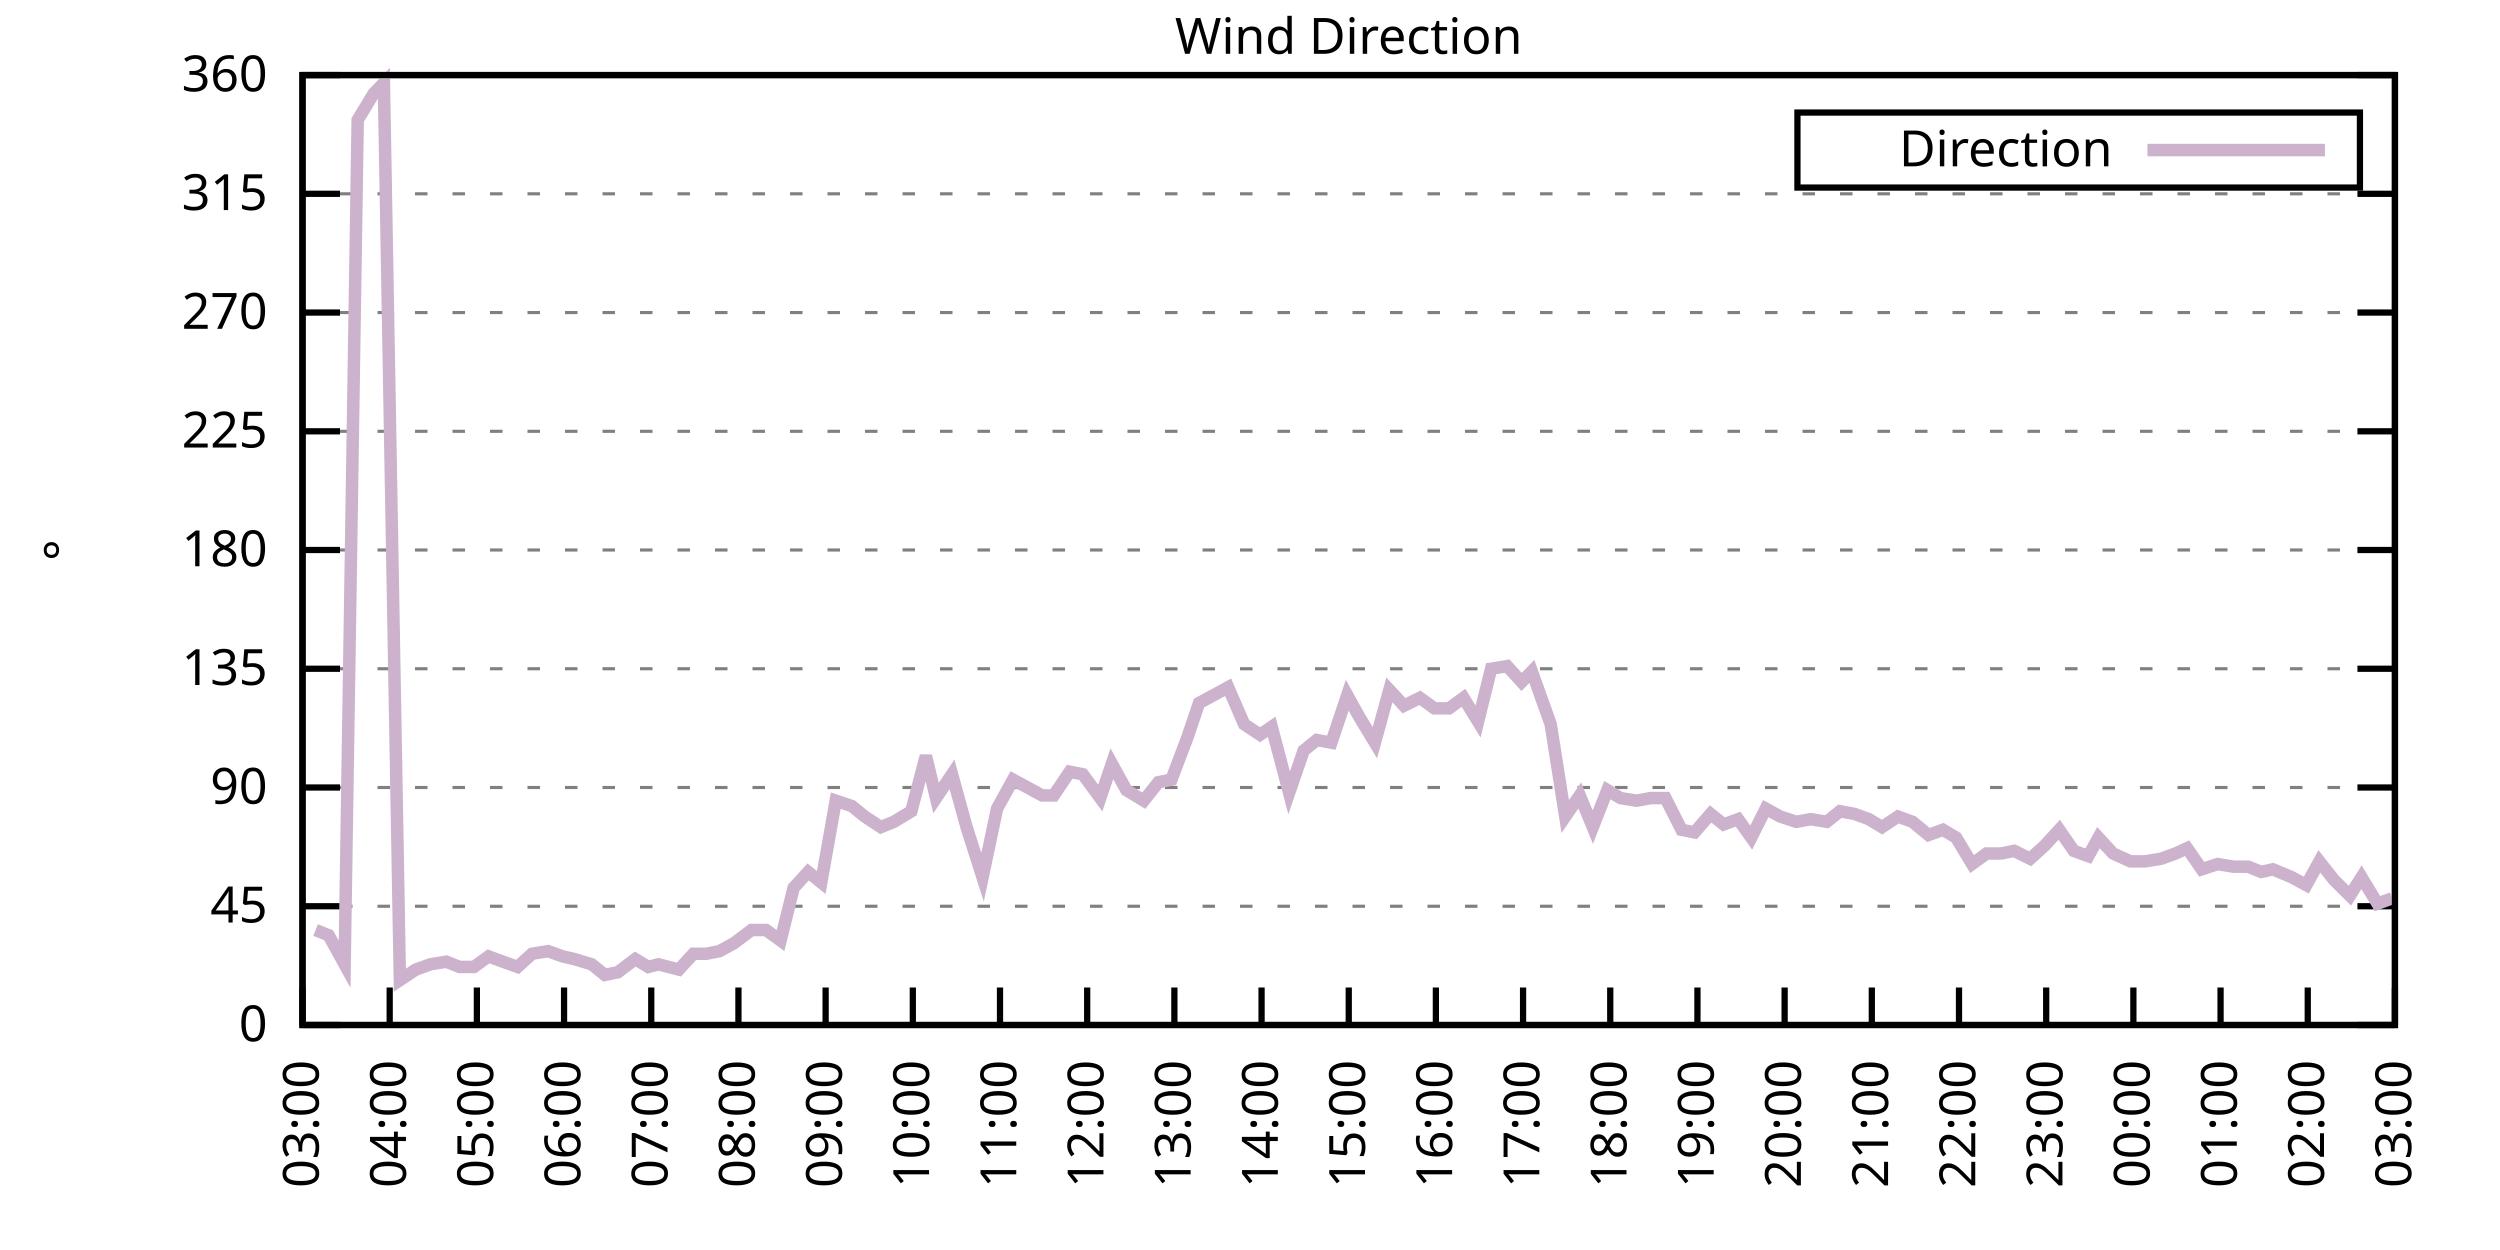
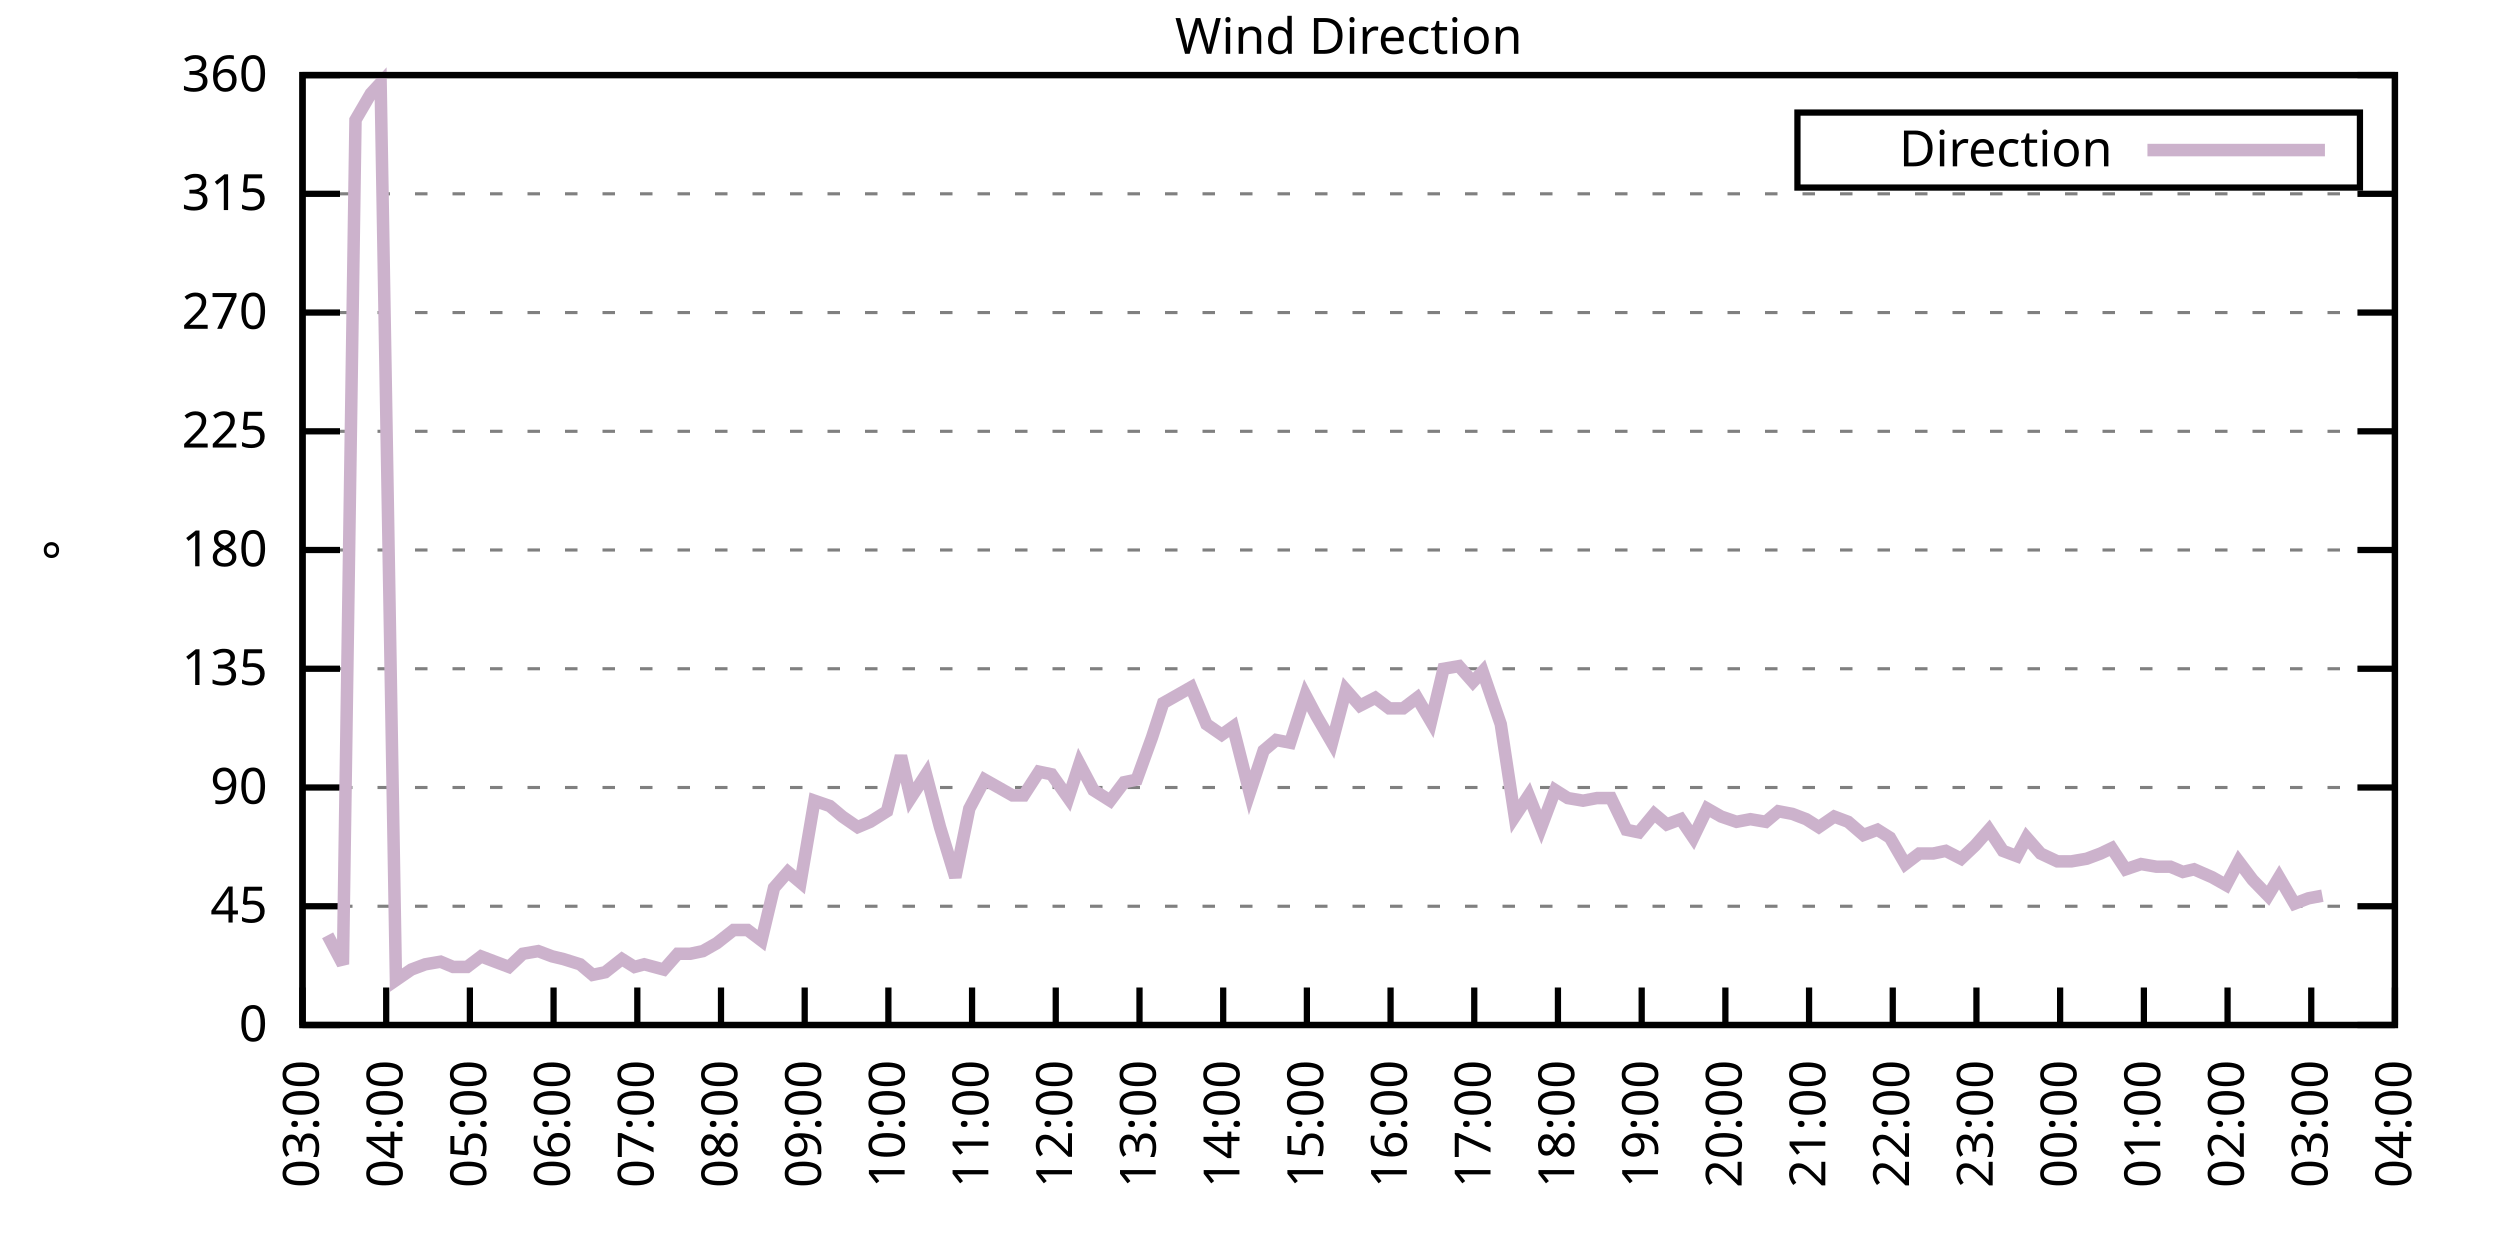
<svg xmlns="http://www.w3.org/2000/svg" xmlns:xlink="http://www.w3.org/1999/xlink" width="400" height="200" viewBox="0 0 400 200">
  <g id="gnuplot_canvas">
    <rect x="0" y="0" width="400" height="200" fill="none" />
    <defs>
      <circle id="gpDot" r="0.5" stroke-width="0.5" stroke="currentColor" />
      <path id="gpPt0" stroke-width="0.333" stroke="currentColor" d="M-1,0 h2 M0,-1 v2" />
      <path id="gpPt1" stroke-width="0.333" stroke="currentColor" d="M-1,-1 L1,1 M1,-1 L-1,1" />
      <path id="gpPt2" stroke-width="0.333" stroke="currentColor" d="M-1,0 L1,0 M0,-1 L0,1 M-1,-1 L1,1 M-1,1 L1,-1" />
      <rect id="gpPt3" stroke-width="0.333" stroke="currentColor" x="-1" y="-1" width="2" height="2" />
      <rect id="gpPt4" stroke-width="0.333" stroke="currentColor" fill="currentColor" x="-1" y="-1" width="2" height="2" />
      <circle id="gpPt5" stroke-width="0.333" stroke="currentColor" cx="0" cy="0" r="1" />
      <use xlink:href="#gpPt5" id="gpPt6" fill="currentColor" stroke="none" />
      <path id="gpPt7" stroke-width="0.333" stroke="currentColor" d="M0,-1.33 L-1.33,0.67 L1.33,0.67 z" />
      <use xlink:href="#gpPt7" id="gpPt8" fill="currentColor" stroke="none" />
      <use xlink:href="#gpPt7" id="gpPt9" stroke="currentColor" transform="rotate(180)" />
      <use xlink:href="#gpPt9" id="gpPt10" fill="currentColor" stroke="none" />
      <use xlink:href="#gpPt3" id="gpPt11" stroke="currentColor" transform="rotate(45)" />
      <use xlink:href="#gpPt11" id="gpPt12" fill="currentColor" stroke="none" />
      <path id="gpPt13" stroke-width="0.333" stroke="currentColor" d="M0,1.330 L1.265,0.411 L0.782,-1.067 L-0.782,-1.076 L-1.265,0.411 z" />
      <use xlink:href="#gpPt13" id="gpPt14" fill="currentColor" stroke="none" />
      <filter id="textbox" filterUnits="objectBoundingBox" x="0" y="0" height="1" width="1">
        <feFlood flood-color="white" flood-opacity="1" result="bgnd" />
        <feComposite in="SourceGraphic" in2="bgnd" operator="atop" />
      </filter>
      <filter id="greybox" filterUnits="objectBoundingBox" x="0" y="0" height="1" width="1">
        <feFlood flood-color="lightgrey" flood-opacity="1" result="grey" />
        <feComposite in="SourceGraphic" in2="grey" operator="atop" />
      </filter>
    </defs>
    <g fill="none" color="white" stroke="currentColor" stroke-width="1.00" stroke-linecap="butt" stroke-linejoin="miter">
</g>
    <g fill="none" color="black" stroke="currentColor" stroke-width="1.00" stroke-linecap="butt" stroke-linejoin="miter">
      <g stroke="none" shape-rendering="crispEdges">
        <polygon fill="rgb(255, 255, 255)" points="48.40,164.00 383.18,164.00 383.18,12.02 48.40,12.02 " />
      </g>
    </g>
    <g fill="none" color="black" stroke="currentColor" stroke-width="1.00" stroke-linecap="butt" stroke-linejoin="miter">
</g>
    <g fill="none" color="black" stroke="black" stroke-width="0.50" stroke-linecap="butt" stroke-linejoin="miter">
</g>
    <g fill="none" color="gray" stroke="currentColor" stroke-width="0.50" stroke-linecap="butt" stroke-linejoin="miter">
      <path stroke="gray" stroke-dasharray="2,4" class="gridline" d="M48.40,164.00 L383.19,164.00  " />
    </g>
    <g fill="none" color="gray" stroke="gray" stroke-width="1.00" stroke-linecap="butt" stroke-linejoin="miter">
</g>
    <g fill="none" color="black" stroke="currentColor" stroke-width="1.00" stroke-linecap="butt" stroke-linejoin="miter">
      <path stroke="black" d="M48.40,164.00 L54.40,164.00 M383.19,164.00 L377.19,164.00  " />
      <g transform="translate(42.80,166.60)" stroke="none" fill="black" font-family="Sans" font-size="8.00" text-anchor="end">
        <text>
          <tspan font-family="Sans"> 0</tspan>
        </text>
      </g>
    </g>
    <g fill="none" color="black" stroke="currentColor" stroke-width="1.00" stroke-linecap="butt" stroke-linejoin="miter">
</g>
    <g fill="none" color="black" stroke="black" stroke-width="0.50" stroke-linecap="butt" stroke-linejoin="miter">
</g>
    <g fill="none" color="gray" stroke="currentColor" stroke-width="0.50" stroke-linecap="butt" stroke-linejoin="miter">
      <path stroke="gray" stroke-dasharray="2,4" class="gridline" d="M48.40,145.00 L383.19,145.00  " />
    </g>
    <g fill="none" color="gray" stroke="gray" stroke-width="1.00" stroke-linecap="butt" stroke-linejoin="miter">
</g>
    <g fill="none" color="black" stroke="currentColor" stroke-width="1.00" stroke-linecap="butt" stroke-linejoin="miter">
      <path stroke="black" d="M48.40,145.00 L54.40,145.00 M383.19,145.00 L377.19,145.00  " />
      <g transform="translate(42.80,147.60)" stroke="none" fill="black" font-family="Sans" font-size="8.00" text-anchor="end">
        <text>
          <tspan font-family="Sans"> 45</tspan>
        </text>
      </g>
    </g>
    <g fill="none" color="black" stroke="currentColor" stroke-width="1.00" stroke-linecap="butt" stroke-linejoin="miter">
</g>
    <g fill="none" color="black" stroke="black" stroke-width="0.50" stroke-linecap="butt" stroke-linejoin="miter">
</g>
    <g fill="none" color="gray" stroke="currentColor" stroke-width="0.50" stroke-linecap="butt" stroke-linejoin="miter">
      <path stroke="gray" stroke-dasharray="2,4" class="gridline" d="M48.40,126.00 L383.19,126.00  " />
    </g>
    <g fill="none" color="gray" stroke="gray" stroke-width="1.00" stroke-linecap="butt" stroke-linejoin="miter">
</g>
    <g fill="none" color="black" stroke="currentColor" stroke-width="1.00" stroke-linecap="butt" stroke-linejoin="miter">
      <path stroke="black" d="M48.40,126.00 L54.40,126.00 M383.19,126.00 L377.19,126.00  " />
      <g transform="translate(42.80,128.60)" stroke="none" fill="black" font-family="Sans" font-size="8.00" text-anchor="end">
        <text>
          <tspan font-family="Sans"> 90</tspan>
        </text>
      </g>
    </g>
    <g fill="none" color="black" stroke="currentColor" stroke-width="1.00" stroke-linecap="butt" stroke-linejoin="miter">
</g>
    <g fill="none" color="black" stroke="black" stroke-width="0.50" stroke-linecap="butt" stroke-linejoin="miter">
</g>
    <g fill="none" color="gray" stroke="currentColor" stroke-width="0.50" stroke-linecap="butt" stroke-linejoin="miter">
      <path stroke="gray" stroke-dasharray="2,4" class="gridline" d="M48.40,107.00 L383.19,107.00  " />
    </g>
    <g fill="none" color="gray" stroke="gray" stroke-width="1.00" stroke-linecap="butt" stroke-linejoin="miter">
</g>
    <g fill="none" color="black" stroke="currentColor" stroke-width="1.00" stroke-linecap="butt" stroke-linejoin="miter">
      <path stroke="black" d="M48.40,107.00 L54.40,107.00 M383.19,107.00 L377.19,107.00  " />
      <g transform="translate(42.80,109.60)" stroke="none" fill="black" font-family="Sans" font-size="8.00" text-anchor="end">
        <text>
          <tspan font-family="Sans"> 135</tspan>
        </text>
      </g>
    </g>
    <g fill="none" color="black" stroke="currentColor" stroke-width="1.00" stroke-linecap="butt" stroke-linejoin="miter">
</g>
    <g fill="none" color="black" stroke="black" stroke-width="0.50" stroke-linecap="butt" stroke-linejoin="miter">
</g>
    <g fill="none" color="gray" stroke="currentColor" stroke-width="0.50" stroke-linecap="butt" stroke-linejoin="miter">
      <path stroke="gray" stroke-dasharray="2,4" class="gridline" d="M48.40,88.00 L383.19,88.00  " />
    </g>
    <g fill="none" color="gray" stroke="gray" stroke-width="1.00" stroke-linecap="butt" stroke-linejoin="miter">
</g>
    <g fill="none" color="black" stroke="currentColor" stroke-width="1.00" stroke-linecap="butt" stroke-linejoin="miter">
      <path stroke="black" d="M48.40,88.00 L54.40,88.00 M383.19,88.00 L377.19,88.00  " />
      <g transform="translate(42.80,90.60)" stroke="none" fill="black" font-family="Sans" font-size="8.00" text-anchor="end">
        <text>
          <tspan font-family="Sans"> 180</tspan>
        </text>
      </g>
    </g>
    <g fill="none" color="black" stroke="currentColor" stroke-width="1.00" stroke-linecap="butt" stroke-linejoin="miter">
</g>
    <g fill="none" color="black" stroke="black" stroke-width="0.50" stroke-linecap="butt" stroke-linejoin="miter">
</g>
    <g fill="none" color="gray" stroke="currentColor" stroke-width="0.50" stroke-linecap="butt" stroke-linejoin="miter">
      <path stroke="gray" stroke-dasharray="2,4" class="gridline" d="M48.40,69.01 L383.19,69.01  " />
    </g>
    <g fill="none" color="gray" stroke="gray" stroke-width="1.00" stroke-linecap="butt" stroke-linejoin="miter">
</g>
    <g fill="none" color="black" stroke="currentColor" stroke-width="1.00" stroke-linecap="butt" stroke-linejoin="miter">
      <path stroke="black" d="M48.40,69.01 L54.40,69.01 M383.19,69.01 L377.19,69.01  " />
      <g transform="translate(42.80,71.61)" stroke="none" fill="black" font-family="Sans" font-size="8.00" text-anchor="end">
        <text>
          <tspan font-family="Sans"> 225</tspan>
        </text>
      </g>
    </g>
    <g fill="none" color="black" stroke="currentColor" stroke-width="1.00" stroke-linecap="butt" stroke-linejoin="miter">
</g>
    <g fill="none" color="black" stroke="black" stroke-width="0.50" stroke-linecap="butt" stroke-linejoin="miter">
</g>
    <g fill="none" color="gray" stroke="currentColor" stroke-width="0.50" stroke-linecap="butt" stroke-linejoin="miter">
      <path stroke="gray" stroke-dasharray="2,4" class="gridline" d="M48.40,50.01 L383.19,50.01  " />
    </g>
    <g fill="none" color="gray" stroke="gray" stroke-width="1.00" stroke-linecap="butt" stroke-linejoin="miter">
</g>
    <g fill="none" color="black" stroke="currentColor" stroke-width="1.00" stroke-linecap="butt" stroke-linejoin="miter">
      <path stroke="black" d="M48.40,50.01 L54.40,50.01 M383.19,50.01 L377.19,50.01  " />
      <g transform="translate(42.80,52.61)" stroke="none" fill="black" font-family="Sans" font-size="8.00" text-anchor="end">
        <text>
          <tspan font-family="Sans"> 270</tspan>
        </text>
      </g>
    </g>
    <g fill="none" color="black" stroke="currentColor" stroke-width="1.00" stroke-linecap="butt" stroke-linejoin="miter">
</g>
    <g fill="none" color="black" stroke="black" stroke-width="0.50" stroke-linecap="butt" stroke-linejoin="miter">
</g>
    <g fill="none" color="gray" stroke="currentColor" stroke-width="0.50" stroke-linecap="butt" stroke-linejoin="miter">
      <path stroke="gray" stroke-dasharray="2,4" class="gridline" d="M48.40,31.01 L383.19,31.01  " />
    </g>
    <g fill="none" color="gray" stroke="gray" stroke-width="1.00" stroke-linecap="butt" stroke-linejoin="miter">
</g>
    <g fill="none" color="black" stroke="currentColor" stroke-width="1.00" stroke-linecap="butt" stroke-linejoin="miter">
      <path stroke="black" d="M48.40,31.01 L54.40,31.01 M383.19,31.01 L377.19,31.01  " />
      <g transform="translate(42.80,33.61)" stroke="none" fill="black" font-family="Sans" font-size="8.00" text-anchor="end">
        <text>
          <tspan font-family="Sans"> 315</tspan>
        </text>
      </g>
    </g>
    <g fill="none" color="black" stroke="currentColor" stroke-width="1.00" stroke-linecap="butt" stroke-linejoin="miter">
</g>
    <g fill="none" color="black" stroke="black" stroke-width="0.50" stroke-linecap="butt" stroke-linejoin="miter">
</g>
    <g fill="none" color="gray" stroke="currentColor" stroke-width="0.50" stroke-linecap="butt" stroke-linejoin="miter">
      <path stroke="gray" stroke-dasharray="2,4" class="gridline" d="M48.40,12.01 L383.19,12.01  " />
    </g>
    <g fill="none" color="gray" stroke="gray" stroke-width="1.00" stroke-linecap="butt" stroke-linejoin="miter">
</g>
    <g fill="none" color="black" stroke="currentColor" stroke-width="1.00" stroke-linecap="butt" stroke-linejoin="miter">
      <path stroke="black" d="M48.40,12.01 L54.40,12.01 M383.19,12.01 L377.19,12.01  " />
      <g transform="translate(42.80,14.61)" stroke="none" fill="black" font-family="Sans" font-size="8.00" text-anchor="end">
        <text>
          <tspan font-family="Sans"> 360</tspan>
        </text>
      </g>
    </g>
    <g fill="none" color="black" stroke="currentColor" stroke-width="1.00" stroke-linecap="butt" stroke-linejoin="miter">
      <path stroke="black" d="M48.40,164.00 L48.40,158.00  " />
      <g transform="translate(51.00,169.60) rotate(270.00)" stroke="none" fill="black" font-family="Sans" font-size="8.00" text-anchor="end">
        <text>
          <tspan font-family="Sans">03:00</tspan>
        </text>
      </g>
    </g>
    <g fill="none" color="black" stroke="currentColor" stroke-width="1.00" stroke-linecap="butt" stroke-linejoin="miter">
-       <path stroke="black" d="M62.35,164.00 L62.35,158.00  " />
-       <g transform="translate(64.95,169.60) rotate(270.00)" stroke="none" fill="black" font-family="Sans" font-size="8.00" text-anchor="end">
+       <path stroke="black" d="M61.79,164.00 L61.79,158.00  " />
+       <g transform="translate(64.39,169.60) rotate(270.00)" stroke="none" fill="black" font-family="Sans" font-size="8.00" text-anchor="end">
        <text>
          <tspan font-family="Sans">04:00</tspan>
        </text>
      </g>
    </g>
    <g fill="none" color="black" stroke="currentColor" stroke-width="1.00" stroke-linecap="butt" stroke-linejoin="miter">
-       <path stroke="black" d="M76.30,164.00 L76.30,158.00  " />
-       <g transform="translate(78.90,169.60) rotate(270.00)" stroke="none" fill="black" font-family="Sans" font-size="8.00" text-anchor="end">
+       <path stroke="black" d="M75.18,164.00 L75.18,158.00  " />
+       <g transform="translate(77.78,169.60) rotate(270.00)" stroke="none" fill="black" font-family="Sans" font-size="8.00" text-anchor="end">
        <text>
          <tspan font-family="Sans">05:00</tspan>
        </text>
      </g>
    </g>
    <g fill="none" color="black" stroke="currentColor" stroke-width="1.00" stroke-linecap="butt" stroke-linejoin="miter">
-       <path stroke="black" d="M90.25,164.00 L90.25,158.00  " />
-       <g transform="translate(92.85,169.60) rotate(270.00)" stroke="none" fill="black" font-family="Sans" font-size="8.00" text-anchor="end">
+       <path stroke="black" d="M88.57,164.00 L88.57,158.00  " />
+       <g transform="translate(91.17,169.60) rotate(270.00)" stroke="none" fill="black" font-family="Sans" font-size="8.00" text-anchor="end">
        <text>
          <tspan font-family="Sans">06:00</tspan>
        </text>
      </g>
    </g>
    <g fill="none" color="black" stroke="currentColor" stroke-width="1.00" stroke-linecap="butt" stroke-linejoin="miter">
-       <path stroke="black" d="M104.20,164.00 L104.20,158.00  " />
-       <g transform="translate(106.80,169.60) rotate(270.00)" stroke="none" fill="black" font-family="Sans" font-size="8.00" text-anchor="end">
+       <path stroke="black" d="M101.97,164.00 L101.97,158.00  " />
+       <g transform="translate(104.57,169.60) rotate(270.00)" stroke="none" fill="black" font-family="Sans" font-size="8.00" text-anchor="end">
        <text>
          <tspan font-family="Sans">07:00</tspan>
        </text>
      </g>
    </g>
    <g fill="none" color="black" stroke="currentColor" stroke-width="1.00" stroke-linecap="butt" stroke-linejoin="miter">
-       <path stroke="black" d="M118.15,164.00 L118.15,158.00  " />
-       <g transform="translate(120.75,169.60) rotate(270.00)" stroke="none" fill="black" font-family="Sans" font-size="8.00" text-anchor="end">
+       <path stroke="black" d="M115.36,164.00 L115.36,158.00  " />
+       <g transform="translate(117.96,169.60) rotate(270.00)" stroke="none" fill="black" font-family="Sans" font-size="8.00" text-anchor="end">
        <text>
          <tspan font-family="Sans">08:00</tspan>
        </text>
      </g>
    </g>
    <g fill="none" color="black" stroke="currentColor" stroke-width="1.00" stroke-linecap="butt" stroke-linejoin="miter">
-       <path stroke="black" d="M132.10,164.00 L132.10,158.00  " />
-       <g transform="translate(134.70,169.60) rotate(270.00)" stroke="none" fill="black" font-family="Sans" font-size="8.00" text-anchor="end">
+       <path stroke="black" d="M128.75,164.00 L128.75,158.00  " />
+       <g transform="translate(131.35,169.60) rotate(270.00)" stroke="none" fill="black" font-family="Sans" font-size="8.00" text-anchor="end">
        <text>
          <tspan font-family="Sans">09:00</tspan>
        </text>
      </g>
    </g>
    <g fill="none" color="black" stroke="currentColor" stroke-width="1.00" stroke-linecap="butt" stroke-linejoin="miter">
-       <path stroke="black" d="M146.05,164.00 L146.05,158.00  " />
-       <g transform="translate(148.65,169.60) rotate(270.00)" stroke="none" fill="black" font-family="Sans" font-size="8.00" text-anchor="end">
+       <path stroke="black" d="M142.14,164.00 L142.14,158.00  " />
+       <g transform="translate(144.74,169.60) rotate(270.00)" stroke="none" fill="black" font-family="Sans" font-size="8.00" text-anchor="end">
        <text>
          <tspan font-family="Sans">10:00</tspan>
        </text>
      </g>
    </g>
    <g fill="none" color="black" stroke="currentColor" stroke-width="1.00" stroke-linecap="butt" stroke-linejoin="miter">
-       <path stroke="black" d="M160.00,164.00 L160.00,158.00  " />
-       <g transform="translate(162.60,169.60) rotate(270.00)" stroke="none" fill="black" font-family="Sans" font-size="8.00" text-anchor="end">
+       <path stroke="black" d="M155.53,164.00 L155.53,158.00  " />
+       <g transform="translate(158.13,169.60) rotate(270.00)" stroke="none" fill="black" font-family="Sans" font-size="8.00" text-anchor="end">
        <text>
          <tspan font-family="Sans">11:00</tspan>
        </text>
      </g>
    </g>
    <g fill="none" color="black" stroke="currentColor" stroke-width="1.00" stroke-linecap="butt" stroke-linejoin="miter">
-       <path stroke="black" d="M173.95,164.00 L173.95,158.00  " />
-       <g transform="translate(176.55,169.60) rotate(270.00)" stroke="none" fill="black" font-family="Sans" font-size="8.00" text-anchor="end">
+       <path stroke="black" d="M168.92,164.00 L168.92,158.00  " />
+       <g transform="translate(171.52,169.60) rotate(270.00)" stroke="none" fill="black" font-family="Sans" font-size="8.00" text-anchor="end">
        <text>
          <tspan font-family="Sans">12:00</tspan>
        </text>
      </g>
    </g>
    <g fill="none" color="black" stroke="currentColor" stroke-width="1.00" stroke-linecap="butt" stroke-linejoin="miter">
-       <path stroke="black" d="M187.90,164.00 L187.90,158.00  " />
-       <g transform="translate(190.50,169.60) rotate(270.00)" stroke="none" fill="black" font-family="Sans" font-size="8.00" text-anchor="end">
+       <path stroke="black" d="M182.32,164.00 L182.32,158.00  " />
+       <g transform="translate(184.92,169.60) rotate(270.00)" stroke="none" fill="black" font-family="Sans" font-size="8.00" text-anchor="end">
        <text>
          <tspan font-family="Sans">13:00</tspan>
        </text>
      </g>
    </g>
    <g fill="none" color="black" stroke="currentColor" stroke-width="1.00" stroke-linecap="butt" stroke-linejoin="miter">
-       <path stroke="black" d="M201.85,164.00 L201.85,158.00  " />
-       <g transform="translate(204.45,169.60) rotate(270.00)" stroke="none" fill="black" font-family="Sans" font-size="8.00" text-anchor="end">
+       <path stroke="black" d="M195.71,164.00 L195.71,158.00  " />
+       <g transform="translate(198.31,169.60) rotate(270.00)" stroke="none" fill="black" font-family="Sans" font-size="8.00" text-anchor="end">
        <text>
          <tspan font-family="Sans">14:00</tspan>
        </text>
      </g>
    </g>
    <g fill="none" color="black" stroke="currentColor" stroke-width="1.00" stroke-linecap="butt" stroke-linejoin="miter">
-       <path stroke="black" d="M215.80,164.00 L215.80,158.00  " />
-       <g transform="translate(218.40,169.60) rotate(270.00)" stroke="none" fill="black" font-family="Sans" font-size="8.00" text-anchor="end">
+       <path stroke="black" d="M209.10,164.00 L209.10,158.00  " />
+       <g transform="translate(211.70,169.60) rotate(270.00)" stroke="none" fill="black" font-family="Sans" font-size="8.00" text-anchor="end">
        <text>
          <tspan font-family="Sans">15:00</tspan>
        </text>
      </g>
    </g>
    <g fill="none" color="black" stroke="currentColor" stroke-width="1.00" stroke-linecap="butt" stroke-linejoin="miter">
-       <path stroke="black" d="M229.74,164.00 L229.74,158.00  " />
-       <g transform="translate(232.34,169.60) rotate(270.00)" stroke="none" fill="black" font-family="Sans" font-size="8.00" text-anchor="end">
+       <path stroke="black" d="M222.49,164.00 L222.49,158.00  " />
+       <g transform="translate(225.09,169.60) rotate(270.00)" stroke="none" fill="black" font-family="Sans" font-size="8.00" text-anchor="end">
        <text>
          <tspan font-family="Sans">16:00</tspan>
        </text>
      </g>
    </g>
    <g fill="none" color="black" stroke="currentColor" stroke-width="1.00" stroke-linecap="butt" stroke-linejoin="miter">
-       <path stroke="black" d="M243.69,164.00 L243.69,158.00  " />
-       <g transform="translate(246.29,169.60) rotate(270.00)" stroke="none" fill="black" font-family="Sans" font-size="8.00" text-anchor="end">
+       <path stroke="black" d="M235.88,164.00 L235.88,158.00  " />
+       <g transform="translate(238.48,169.60) rotate(270.00)" stroke="none" fill="black" font-family="Sans" font-size="8.00" text-anchor="end">
        <text>
          <tspan font-family="Sans">17:00</tspan>
        </text>
      </g>
    </g>
    <g fill="none" color="black" stroke="currentColor" stroke-width="1.00" stroke-linecap="butt" stroke-linejoin="miter">
-       <path stroke="black" d="M257.64,164.00 L257.64,158.00  " />
-       <g transform="translate(260.24,169.60) rotate(270.00)" stroke="none" fill="black" font-family="Sans" font-size="8.00" text-anchor="end">
+       <path stroke="black" d="M249.27,164.00 L249.27,158.00  " />
+       <g transform="translate(251.87,169.60) rotate(270.00)" stroke="none" fill="black" font-family="Sans" font-size="8.00" text-anchor="end">
        <text>
          <tspan font-family="Sans">18:00</tspan>
        </text>
      </g>
    </g>
    <g fill="none" color="black" stroke="currentColor" stroke-width="1.00" stroke-linecap="butt" stroke-linejoin="miter">
-       <path stroke="black" d="M271.59,164.00 L271.59,158.00  " />
-       <g transform="translate(274.19,169.60) rotate(270.00)" stroke="none" fill="black" font-family="Sans" font-size="8.00" text-anchor="end">
+       <path stroke="black" d="M262.67,164.00 L262.67,158.00  " />
+       <g transform="translate(265.27,169.60) rotate(270.00)" stroke="none" fill="black" font-family="Sans" font-size="8.00" text-anchor="end">
        <text>
          <tspan font-family="Sans">19:00</tspan>
        </text>
      </g>
    </g>
    <g fill="none" color="black" stroke="currentColor" stroke-width="1.00" stroke-linecap="butt" stroke-linejoin="miter">
-       <path stroke="black" d="M285.54,164.00 L285.54,158.00  " />
-       <g transform="translate(288.14,169.60) rotate(270.00)" stroke="none" fill="black" font-family="Sans" font-size="8.00" text-anchor="end">
+       <path stroke="black" d="M276.06,164.00 L276.06,158.00  " />
+       <g transform="translate(278.66,169.60) rotate(270.00)" stroke="none" fill="black" font-family="Sans" font-size="8.00" text-anchor="end">
        <text>
          <tspan font-family="Sans">20:00</tspan>
        </text>
      </g>
    </g>
    <g fill="none" color="black" stroke="currentColor" stroke-width="1.00" stroke-linecap="butt" stroke-linejoin="miter">
-       <path stroke="black" d="M299.49,164.00 L299.49,158.00  " />
-       <g transform="translate(302.09,169.60) rotate(270.00)" stroke="none" fill="black" font-family="Sans" font-size="8.00" text-anchor="end">
+       <path stroke="black" d="M289.45,164.00 L289.45,158.00  " />
+       <g transform="translate(292.05,169.60) rotate(270.00)" stroke="none" fill="black" font-family="Sans" font-size="8.00" text-anchor="end">
        <text>
          <tspan font-family="Sans">21:00</tspan>
        </text>
      </g>
    </g>
    <g fill="none" color="black" stroke="currentColor" stroke-width="1.00" stroke-linecap="butt" stroke-linejoin="miter">
-       <path stroke="black" d="M313.44,164.00 L313.44,158.00  " />
-       <g transform="translate(316.04,169.60) rotate(270.00)" stroke="none" fill="black" font-family="Sans" font-size="8.00" text-anchor="end">
+       <path stroke="black" d="M302.84,164.00 L302.84,158.00  " />
+       <g transform="translate(305.44,169.60) rotate(270.00)" stroke="none" fill="black" font-family="Sans" font-size="8.00" text-anchor="end">
        <text>
          <tspan font-family="Sans">22:00</tspan>
        </text>
      </g>
    </g>
    <g fill="none" color="black" stroke="currentColor" stroke-width="1.00" stroke-linecap="butt" stroke-linejoin="miter">
-       <path stroke="black" d="M327.39,164.00 L327.39,158.00  " />
-       <g transform="translate(329.99,169.60) rotate(270.00)" stroke="none" fill="black" font-family="Sans" font-size="8.00" text-anchor="end">
+       <path stroke="black" d="M316.23,164.00 L316.23,158.00  " />
+       <g transform="translate(318.83,169.60) rotate(270.00)" stroke="none" fill="black" font-family="Sans" font-size="8.00" text-anchor="end">
        <text>
          <tspan font-family="Sans">23:00</tspan>
        </text>
      </g>
    </g>
    <g fill="none" color="black" stroke="currentColor" stroke-width="1.00" stroke-linecap="butt" stroke-linejoin="miter">
-       <path stroke="black" d="M341.34,164.00 L341.34,158.00  " />
-       <g transform="translate(343.94,169.60) rotate(270.00)" stroke="none" fill="black" font-family="Sans" font-size="8.00" text-anchor="end">
+       <path stroke="black" d="M329.62,164.00 L329.62,158.00  " />
+       <g transform="translate(332.22,169.60) rotate(270.00)" stroke="none" fill="black" font-family="Sans" font-size="8.00" text-anchor="end">
        <text>
          <tspan font-family="Sans">00:00</tspan>
        </text>
      </g>
    </g>
    <g fill="none" color="black" stroke="currentColor" stroke-width="1.00" stroke-linecap="butt" stroke-linejoin="miter">
-       <path stroke="black" d="M355.29,164.00 L355.29,158.00  " />
-       <g transform="translate(357.89,169.60) rotate(270.00)" stroke="none" fill="black" font-family="Sans" font-size="8.00" text-anchor="end">
+       <path stroke="black" d="M343.02,164.00 L343.02,158.00  " />
+       <g transform="translate(345.62,169.60) rotate(270.00)" stroke="none" fill="black" font-family="Sans" font-size="8.00" text-anchor="end">
        <text>
          <tspan font-family="Sans">01:00</tspan>
        </text>
      </g>
    </g>
    <g fill="none" color="black" stroke="currentColor" stroke-width="1.00" stroke-linecap="butt" stroke-linejoin="miter">
-       <path stroke="black" d="M369.24,164.00 L369.24,158.00  " />
-       <g transform="translate(371.84,169.60) rotate(270.00)" stroke="none" fill="black" font-family="Sans" font-size="8.00" text-anchor="end">
+       <path stroke="black" d="M356.41,164.00 L356.41,158.00  " />
+       <g transform="translate(359.01,169.60) rotate(270.00)" stroke="none" fill="black" font-family="Sans" font-size="8.00" text-anchor="end">
        <text>
          <tspan font-family="Sans">02:00</tspan>
+         </text>
+       </g>
+     </g>
+     <g fill="none" color="black" stroke="currentColor" stroke-width="1.00" stroke-linecap="butt" stroke-linejoin="miter">
+       <path stroke="black" d="M369.80,164.00 L369.80,158.00  " />
+       <g transform="translate(372.40,169.60) rotate(270.00)" stroke="none" fill="black" font-family="Sans" font-size="8.00" text-anchor="end">
+         <text>
+           <tspan font-family="Sans">03:00</tspan>
        </text>
      </g>
    </g>
    <g fill="none" color="black" stroke="currentColor" stroke-width="1.00" stroke-linecap="butt" stroke-linejoin="miter">
      <path stroke="black" d="M383.19,164.00 L383.19,158.00  " />
      <g transform="translate(385.79,169.60) rotate(270.00)" stroke="none" fill="black" font-family="Sans" font-size="8.00" text-anchor="end">
        <text>
-           <tspan font-family="Sans">03:00</tspan>
+           <tspan font-family="Sans">04:00</tspan>
        </text>
      </g>
    </g>
    <g fill="none" color="black" stroke="currentColor" stroke-width="1.00" stroke-linecap="butt" stroke-linejoin="miter">
</g>
    <g fill="none" color="black" stroke="currentColor" stroke-width="1.00" stroke-linecap="butt" stroke-linejoin="miter">
      <path stroke="black" d="M48.40,12.01 L48.40,164.00 L383.19,164.00 L383.19,12.01 L48.40,12.01 Z  " />
    </g>
    <g fill="none" color="black" stroke="currentColor" stroke-width="1.00" stroke-linecap="butt" stroke-linejoin="miter">
</g>
    <g fill="none" color="black" stroke="currentColor" stroke-width="1.00" stroke-linecap="butt" stroke-linejoin="miter">
      <path stroke="black" d="M287.59,30.01 L287.59,18.01 L377.59,18.01 L377.59,30.01 L287.59,30.01 Z  " />
    </g>
    <g id="Wind_direction_plot_1">
      <g fill="none" color="white" stroke="black" stroke-width="2.00" stroke-linecap="butt" stroke-linejoin="miter">
</g>
      <g fill="none" color="black" stroke="currentColor" stroke-width="2.00" stroke-linecap="butt" stroke-linejoin="miter">
        <g transform="translate(337.99,26.61)" stroke="none" fill="black" font-family="Sans" font-size="8.00" text-anchor="end">
          <text>
            <tspan font-family="Sans">Direction</tspan>
          </text>
        </g>
      </g>
      <g fill="none" color="black" stroke="currentColor" stroke-width="2.00" stroke-linecap="butt" stroke-linejoin="miter">
-         <path stroke="rgb(204, 178, 204)" d="M343.59,24.01 L371.99,24.01 M50.49,148.80 L52.58,149.65 L55.14,154.29 L57.23,19.19 L59.79,14.97 L61.42,13.28   L63.98,156.82 L66.53,155.13 L68.86,154.29 L71.42,153.87 L73.51,154.71 L75.83,154.71 L78.16,153.02 L80.48,153.87   L82.81,154.71 L85.13,152.60 L87.69,152.18 L90.02,153.02 L91.88,153.45 L94.67,154.29 L96.76,155.98 L98.85,155.56   L101.64,153.45 L103.73,154.71 L105.36,154.29 L108.62,155.13 L110.94,152.60 L113.03,152.60 L115.13,152.18 L117.45,150.91   L120.24,148.80 L122.57,148.80 L124.89,150.49 L126.98,142.05 L129.31,139.51 L131.40,141.20 L133.72,128.11 L136.28,128.96   L138.37,130.65 L140.93,132.34 L143.02,131.49 L145.81,129.80 L148.14,120.94 L149.77,127.69 L152.32,123.89 L154.65,132.34   L157.21,140.36 L159.53,129.38 L162.09,124.74 L164.41,126.00 L166.74,127.27 L168.60,127.27 L171.16,123.47 L173.25,123.89   L176.04,127.69 L177.90,122.20 L180.22,126.42 L183.01,128.11 L185.34,125.16 L187.43,124.74 L189.99,117.98 L191.85,112.49   L194.17,111.23 L196.50,109.96 L199.06,115.87 L201.61,117.56 L203.47,116.29 L206.26,126.85 L208.59,120.09 L210.68,118.40   L213.01,118.83 L215.56,111.23 L217.42,114.60 L219.98,118.83 L222.30,110.38 L224.63,112.91 L227.19,111.65 L229.51,113.34   L231.84,113.34 L234.16,111.65 L236.49,115.45 L238.58,107.00 L241.14,106.58 L243.46,109.11 L245.09,107.43 L248.11,115.87   L250.44,130.65 L252.76,127.27 L254.85,132.34 L257.18,126.42 L259.27,127.69 L261.83,128.11 L264.15,127.69 L266.48,127.69   L269.04,132.76 L271.13,133.18 L273.69,130.22 L275.78,131.91 L278.10,131.07 L280.20,134.02 L282.52,129.38 L284.85,130.65   L287.40,131.49 L289.73,131.07 L292.29,131.49 L294.38,129.80 L296.70,130.22 L299.03,131.07 L301.12,132.34 L303.68,130.65   L306.00,131.49 L308.56,133.60 L310.88,132.76 L312.98,134.02 L315.53,138.25 L317.86,136.56 L320.18,136.56 L322.28,136.14   L324.83,137.40 L327.16,135.29 L329.48,132.76 L331.81,136.14 L334.13,136.98 L335.76,134.02 L338.09,136.56 L340.88,137.82   L343.20,137.82 L345.76,137.40 L348.08,136.56 L349.94,135.71 L352.27,139.09 L354.83,138.25 L357.38,138.67 L359.71,138.67   L361.80,139.51 L363.66,139.09 L366.68,140.36 L369.01,141.62 L371.10,137.82 L373.43,140.78 L375.98,143.31 L377.84,140.36   L380.40,144.58 L382.73,143.73  " />
+         <path stroke="rgb(204, 178, 204)" d="M343.59,24.01 L371.99,24.01 M52.42,149.65 L54.87,154.29 L56.88,19.19 L59.34,14.97 L60.90,13.28 L63.35,156.82   L65.81,155.13 L68.04,154.29 L70.50,153.87 L72.50,154.71 L74.74,154.71 L76.97,153.02 L79.20,153.87 L81.43,154.71   L83.66,152.60 L86.12,152.18 L88.35,153.02 L90.14,153.45 L92.82,154.29 L94.82,155.98 L96.83,155.56 L99.51,153.45   L101.52,154.71 L103.08,154.29 L106.21,155.13 L108.44,152.60 L110.45,152.60 L112.46,152.18 L114.69,150.91 L117.37,148.80   L119.60,148.80 L121.83,150.49 L123.84,142.05 L126.07,139.51 L128.08,141.20 L130.31,128.11 L132.77,128.96 L134.78,130.65   L137.23,132.34 L139.24,131.49 L141.92,129.80 L144.15,120.94 L145.71,127.69 L148.17,123.89 L150.40,132.34 L152.85,140.36   L155.09,129.38 L157.54,124.74 L159.77,126.00 L162.01,127.27 L163.79,127.27 L166.25,123.47 L168.25,123.89 L170.93,127.69   L172.72,122.20 L174.95,126.42 L177.63,128.11 L179.86,125.16 L181.87,124.74 L184.32,117.98 L186.11,112.49 L188.34,111.23   L190.57,109.96 L193.03,115.87 L195.48,117.56 L197.27,116.29 L199.95,126.85 L202.18,120.09 L204.19,118.40 L206.42,118.83   L208.88,111.23 L210.66,114.60 L213.12,118.83 L215.35,110.38 L217.58,112.91 L220.04,111.65 L222.27,113.34 L224.50,113.34   L226.73,111.65 L228.96,115.45 L230.97,107.00 L233.43,106.58 L235.66,109.11 L237.22,107.43 L240.12,115.87 L242.36,130.65   L244.59,127.27 L246.60,132.34 L248.83,126.42 L250.84,127.69 L253.29,128.11 L255.52,127.69 L257.76,127.69 L260.21,132.76   L262.22,133.18 L264.67,130.22 L266.68,131.91 L268.92,131.07 L270.92,134.02 L273.16,129.38 L275.39,130.65 L277.84,131.49   L280.07,131.07 L282.53,131.49 L284.54,129.80 L286.77,130.22 L289.00,131.07 L291.01,132.34 L293.47,130.65 L295.70,131.49   L298.15,133.60 L300.39,132.76 L302.39,134.02 L304.85,138.25 L307.08,136.56 L309.31,136.56 L311.32,136.14 L313.78,137.40   L316.01,135.29 L318.24,132.76 L320.47,136.14 L322.70,136.98 L324.27,134.02 L326.50,136.56 L329.18,137.82 L331.41,137.82   L333.86,137.40 L336.10,136.56 L337.88,135.71 L340.11,139.09 L342.57,138.25 L345.02,138.67 L347.26,138.67 L349.26,139.51   L351.05,139.09 L353.95,140.36 L356.18,141.62 L358.19,137.82 L360.42,140.78 L362.88,143.31 L364.66,140.36 L367.12,144.58   L369.35,143.73 L371.58,143.31  " />
      </g>
    </g>
    <g fill="none" color="black" stroke="currentColor" stroke-width="2.00" stroke-linecap="butt" stroke-linejoin="miter">
</g>
    <g fill="none" color="black" stroke="black" stroke-width="1.00" stroke-linecap="butt" stroke-linejoin="miter">
</g>
    <g fill="none" color="black" stroke="currentColor" stroke-width="1.00" stroke-linecap="butt" stroke-linejoin="miter">
      <path stroke="black" d="M48.40,12.01 L48.40,164.00 L383.19,164.00 L383.19,12.01 L48.40,12.01 Z  " />
      <g transform="translate(12.80,88.01) rotate(270.00)" stroke="none" fill="black" font-family="Sans" font-size="8.00" text-anchor="middle">
        <text>
          <tspan font-family="Sans">°</tspan>
        </text>
      </g>
    </g>
    <g fill="none" color="black" stroke="currentColor" stroke-width="1.00" stroke-linecap="butt" stroke-linejoin="miter">
</g>
    <g fill="none" color="black" stroke="currentColor" stroke-width="1.00" stroke-linecap="butt" stroke-linejoin="miter">
      <g transform="translate(215.79,8.61)" stroke="none" fill="black" font-family="Sans" font-size="8.00" text-anchor="middle">
        <text>
          <tspan font-family="Sans">Wind Direction</tspan>
        </text>
      </g>
    </g>
    <g fill="none" color="black" stroke="currentColor" stroke-width="1.00" stroke-linecap="butt" stroke-linejoin="miter">
</g>
  </g>
</svg>
